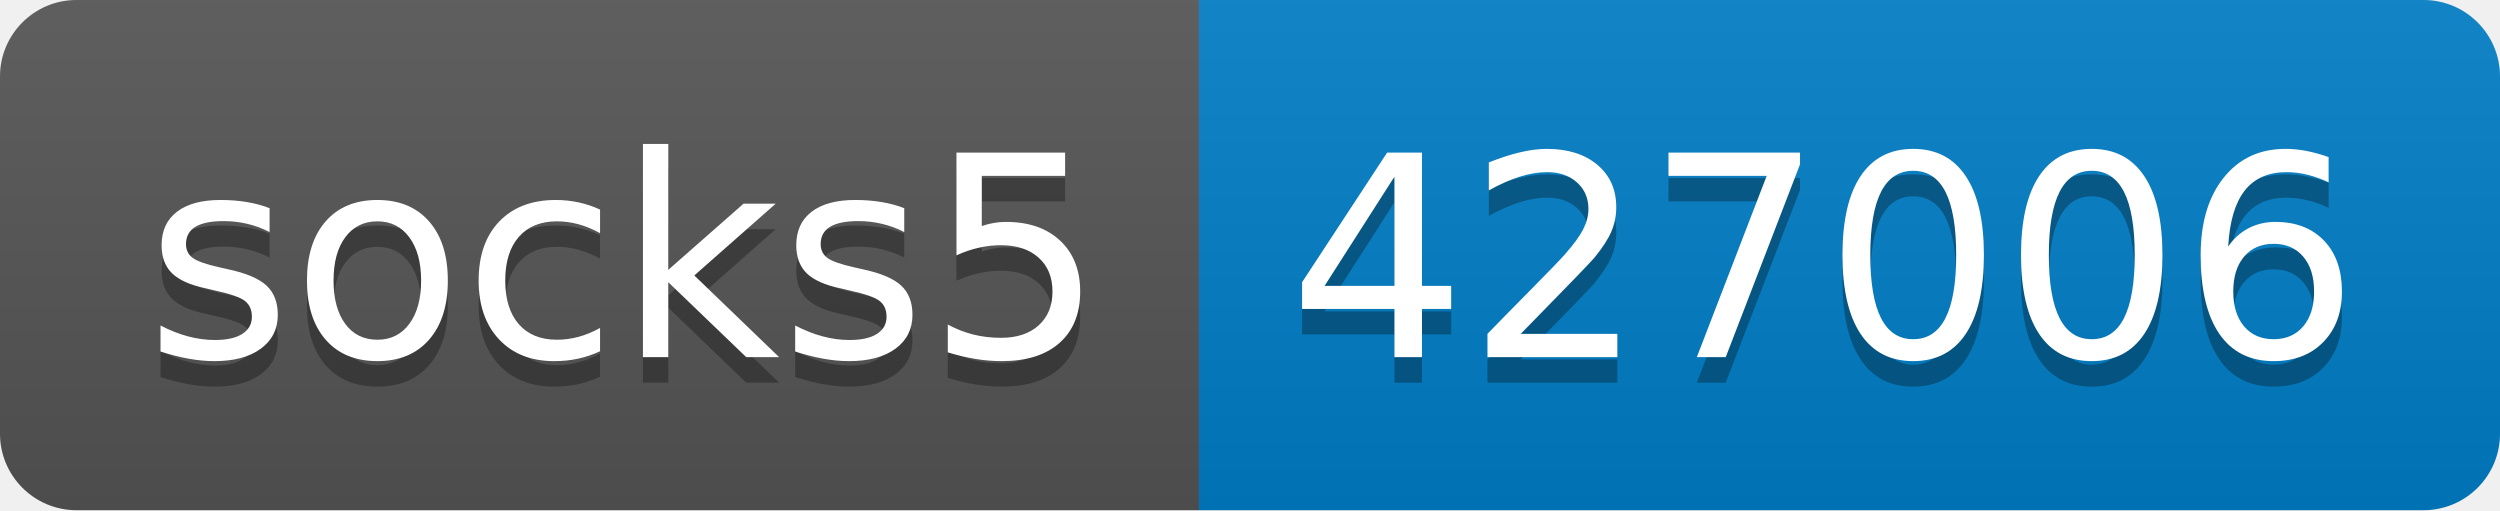
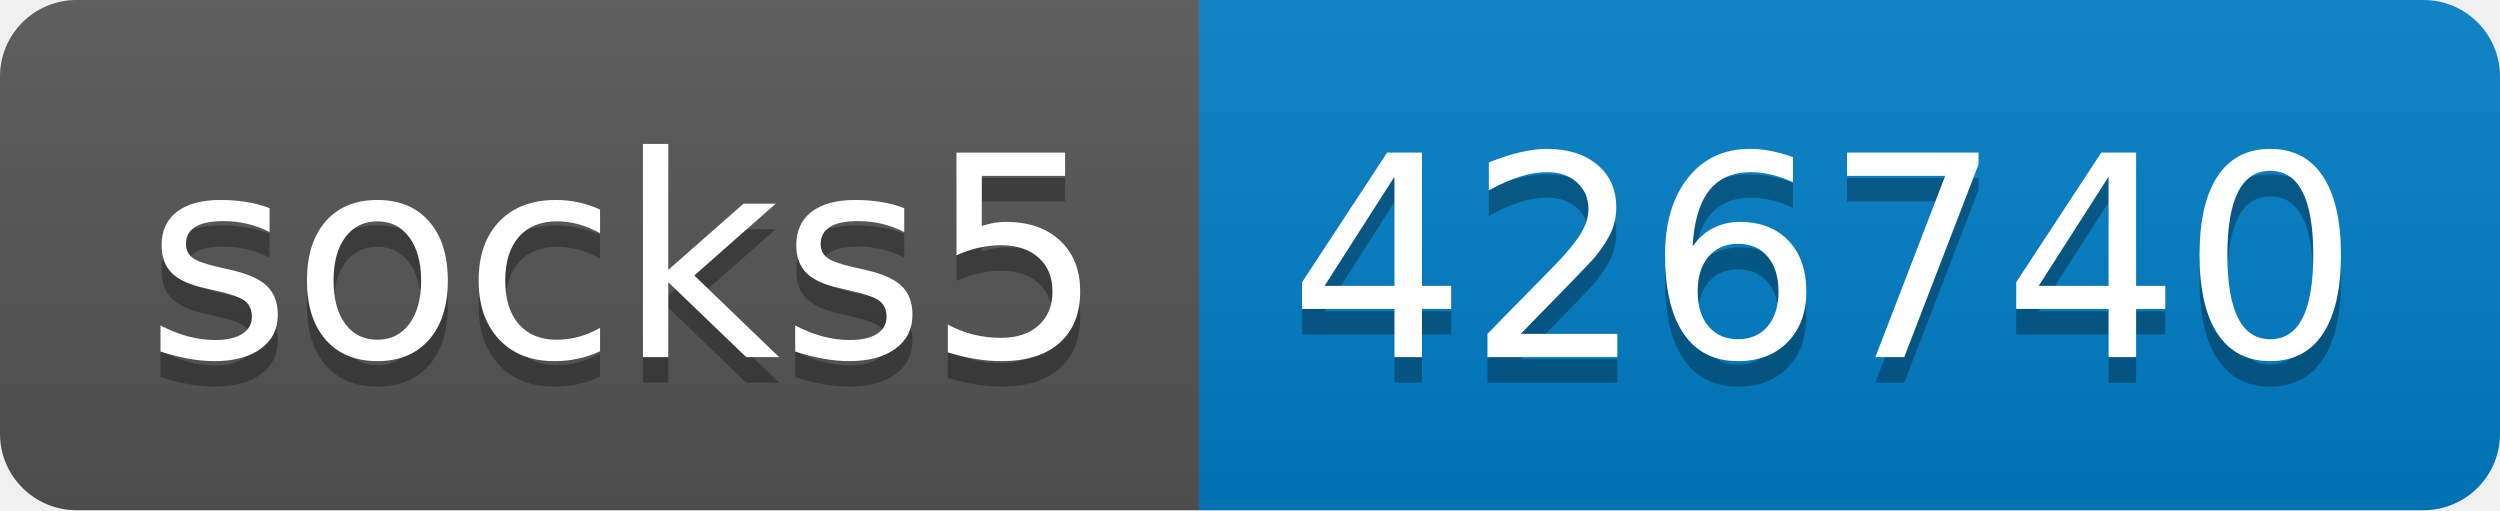
- <svg xmlns="http://www.w3.org/2000/svg" width="98" height="20" role="img" aria-label="socks5: 427006">
+ <svg xmlns="http://www.w3.org/2000/svg" width="98" height="20" role="img" aria-label="socks5: 426740">
  <linearGradient id="s" x2="0" y2="100%">
    <stop offset="0" stop-color="#bbb" stop-opacity=".1" />
    <stop offset="1" stop-opacity=".1" />
  </linearGradient>
  <clipPath id="r">
    <rect width="98" height="20" rx="3" fill="#fff" />
  </clipPath>
  <g clip-path="url(#r)">
    <rect width="47" height="20" fill="#555" />
    <rect x="47" width="51" height="20" fill="#007ec6" />
    <rect width="98" height="20" fill="url(#s)" />
  </g>
  <g fill="#fff" text-anchor="middle" font-family="Verdana,Geneva,DejaVu Sans,sans-serif" text-rendering="geometricPrecision" font-size="110">
    <text aria-hidden="true" x="245" y="150" fill="#010101" fill-opacity=".3" transform="scale(.1)" textLength="370">socks5</text>
    <text x="245" y="140" transform="scale(.1)" fill="#fff" textLength="370">socks5</text>
-     <text aria-hidden="true" x="715" y="150" fill="#010101" fill-opacity=".3" transform="scale(.1)" textLength="410">427006</text>
-     <text x="715" y="140" transform="scale(.1)" fill="#fff" textLength="410">427006</text>
+     <text aria-hidden="true" x="715" y="150" fill="#010101" fill-opacity=".3" transform="scale(.1)" textLength="410">426740</text>
+     <text x="715" y="140" transform="scale(.1)" fill="#fff" textLength="410">426740</text>
  </g>
</svg>
